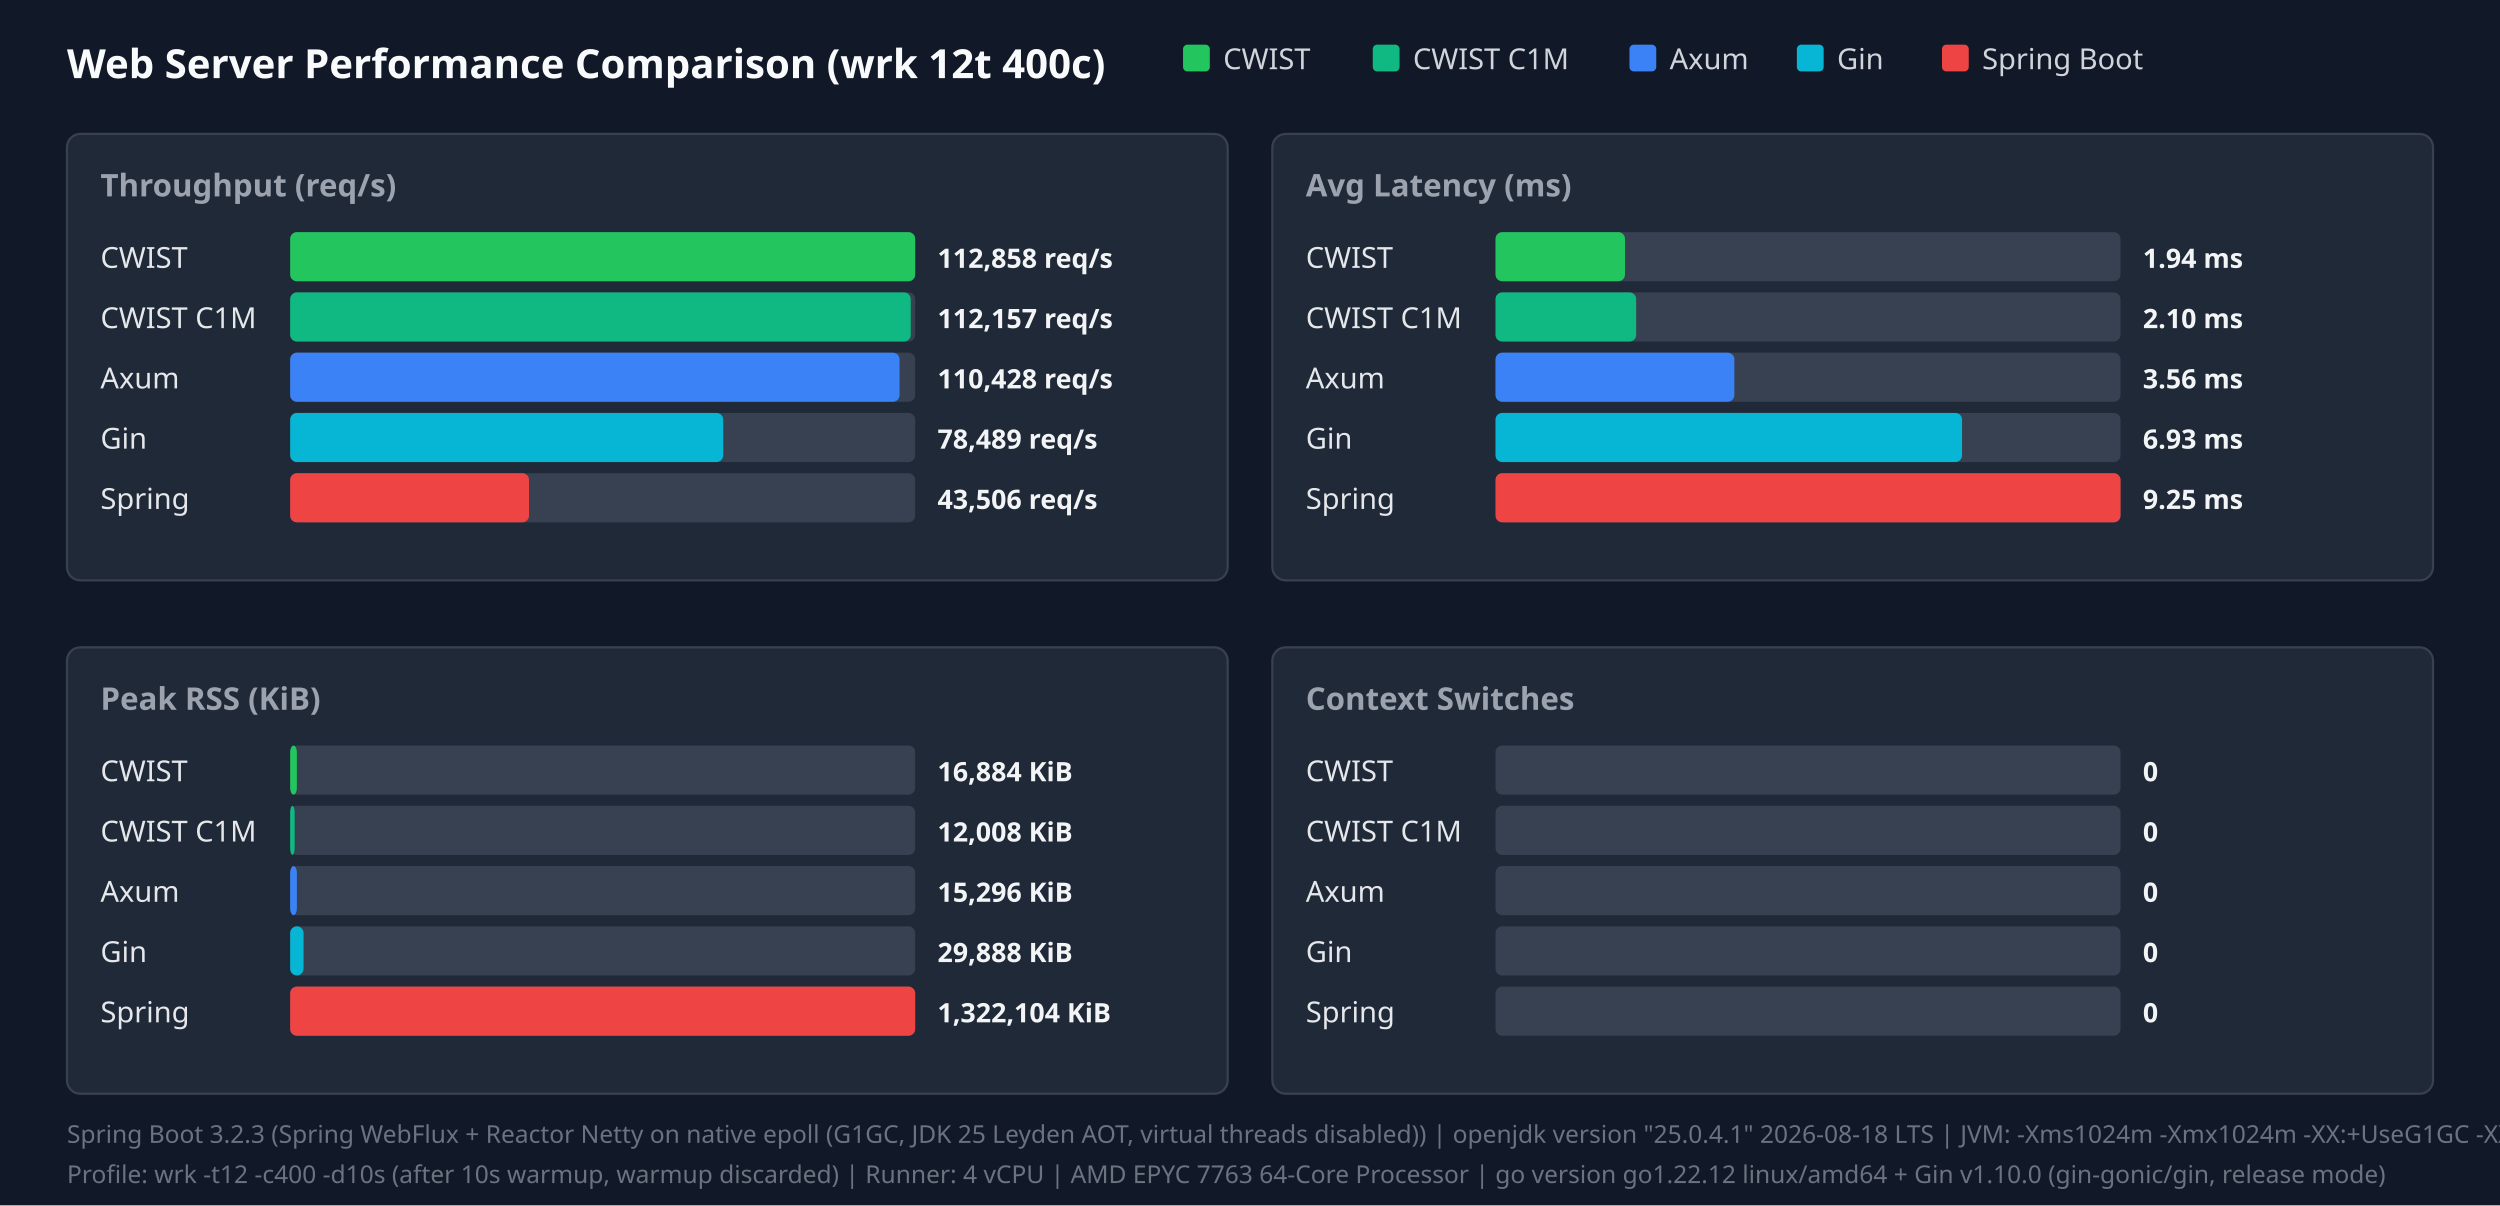
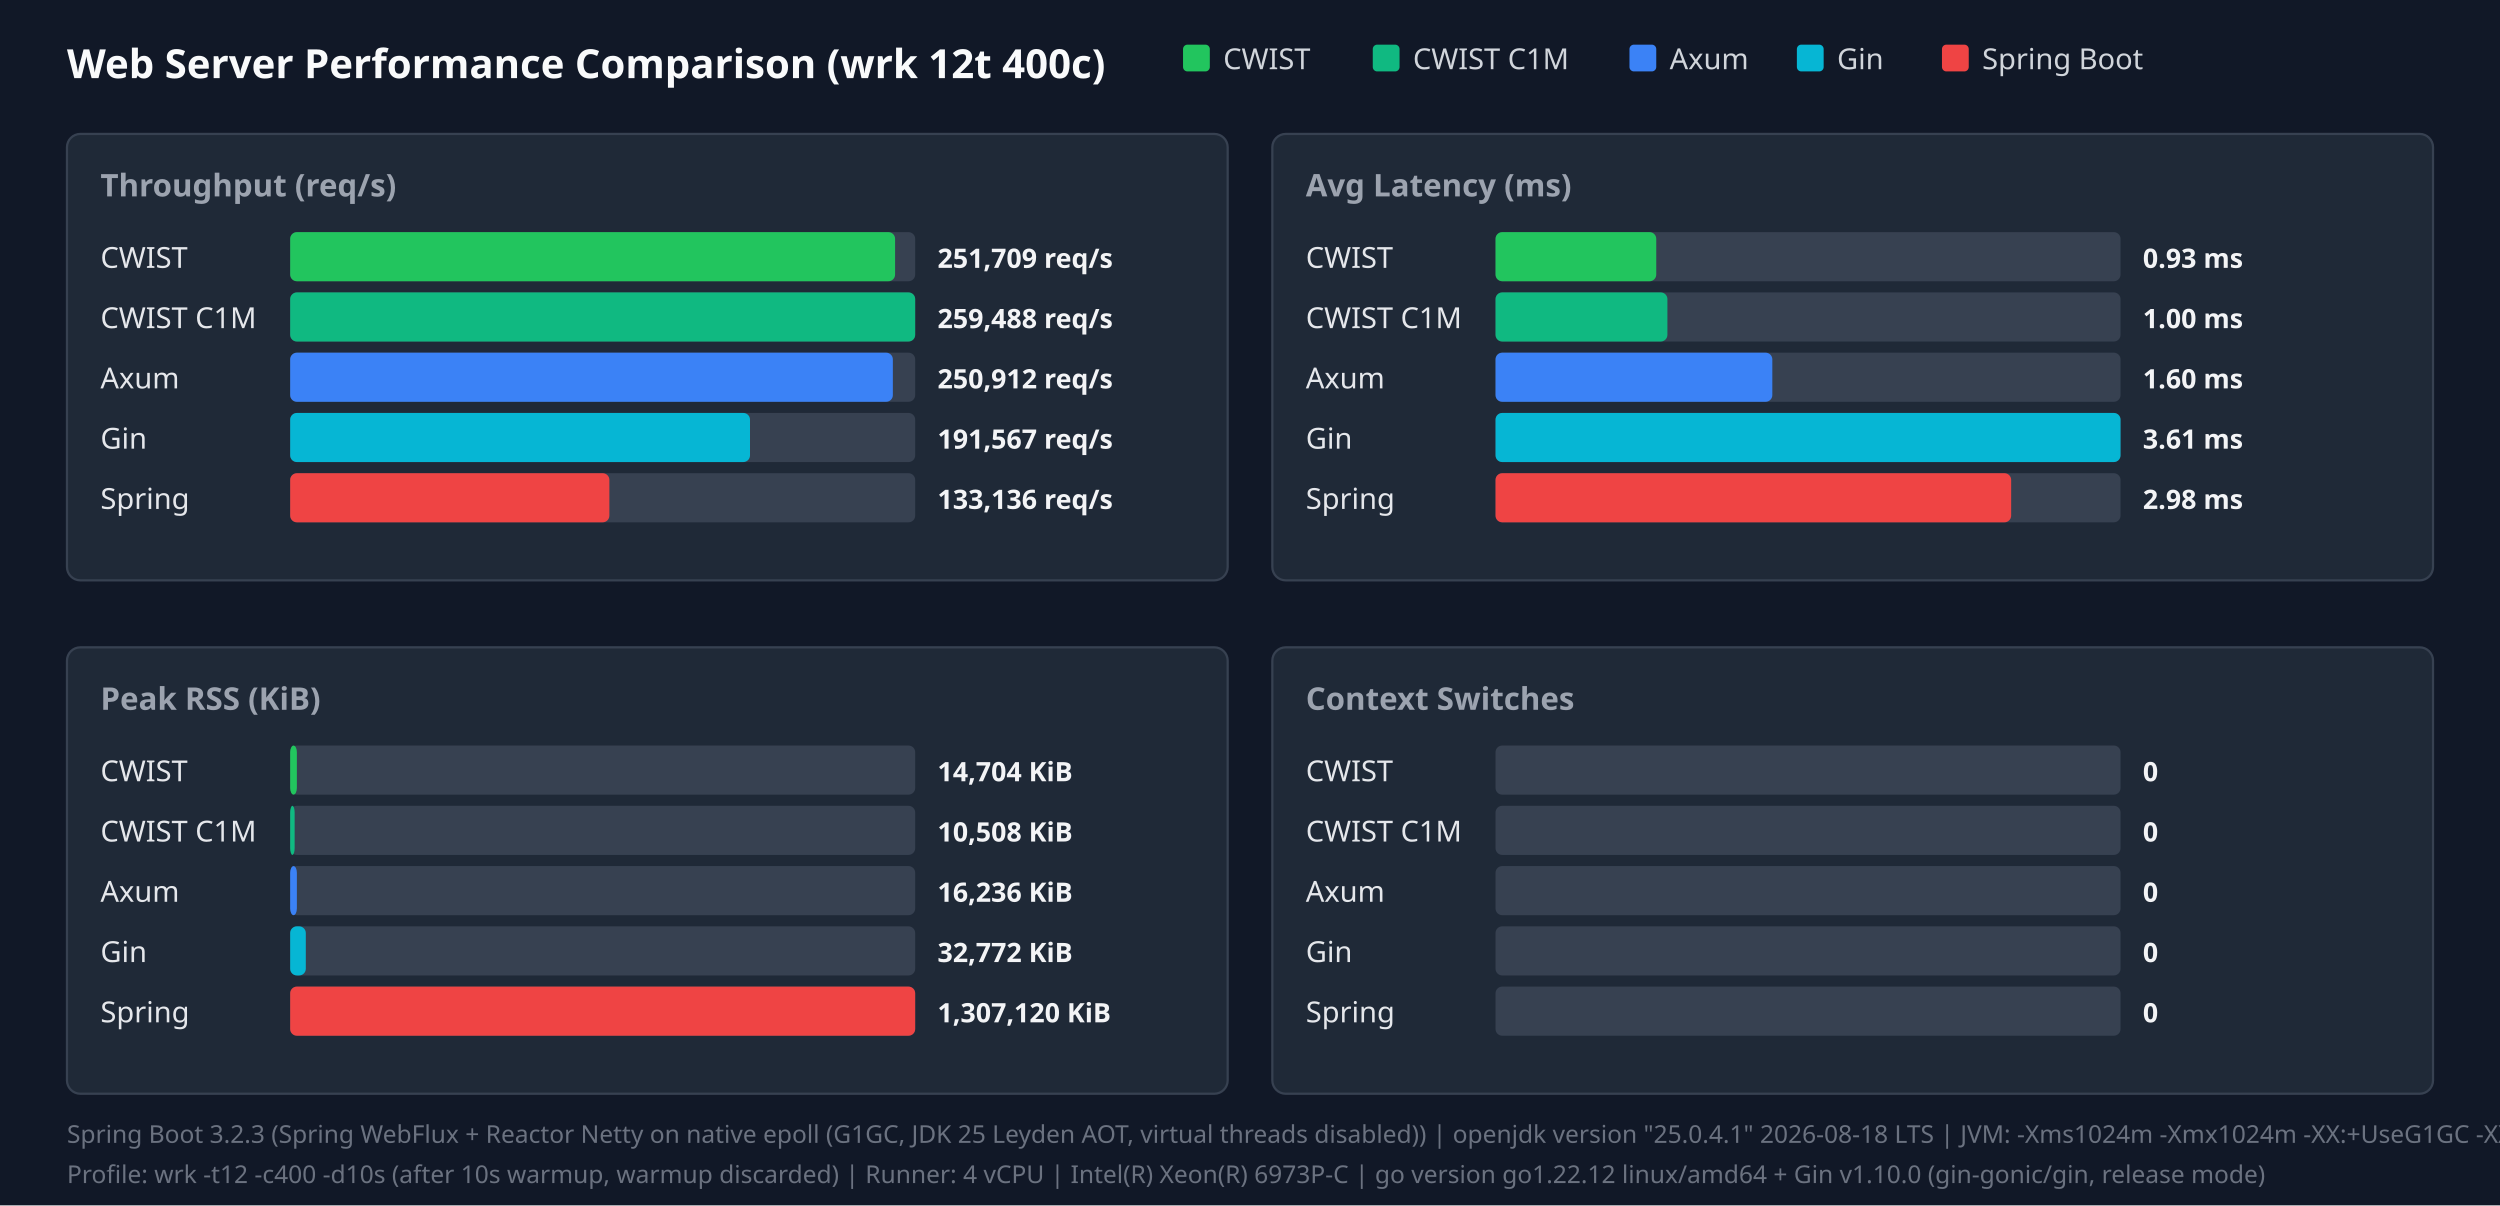
<svg xmlns="http://www.w3.org/2000/svg" width="1120" height="540" viewBox="0 0 1120 540">
  <style>.title{font:18px sans-serif;font-weight:bold;fill:#f9fafb}.panel-title{font:14px sans-serif;font-weight:600;fill:#9ca3af}.legend{font:13px sans-serif;fill:#d1d5db}.bar-label{font:13px sans-serif;font-weight:500;fill:#e5e7eb}.bar-val{font:12px sans-serif;font-weight:bold;fill:#f3f4f6}.footer{font:11px sans-serif;fill:#6b7280}</style>
  <rect width="100%" height="100%" fill="#111827" />
  <text x="30" y="35" class="title">Web Server Performance Comparison (wrk 12t 400c)</text>
  <rect x="530" y="20" width="12" height="12" fill="#22c55e" rx="2" />
  <text x="548" y="31" class="legend">CWIST</text>
  <rect x="615" y="20" width="12" height="12" fill="#10b981" rx="2" />
  <text x="633" y="31" class="legend">CWIST C1M</text>
  <rect x="730" y="20" width="12" height="12" fill="#3b82f6" rx="2" />
  <text x="748" y="31" class="legend">Axum</text>
  <rect x="805" y="20" width="12" height="12" fill="#06b6d4" rx="2" />
  <text x="823" y="31" class="legend">Gin</text>
  <rect x="870" y="20" width="12" height="12" fill="#ef4444" rx="2" />
  <text x="888" y="31" class="legend">Spring Boot</text>
  <rect x="30" y="60" width="520" height="200" fill="#1f2937" rx="6" stroke="#374151" />
  <text x="45" y="88" class="panel-title">Throughput (req/s)</text>
  <text x="45" y="120" class="bar-label">CWIST</text>
  <rect x="130" y="104" width="280" height="22" fill="#374151" rx="3" />
-   <rect x="130" y="104" width="280" height="22" fill="#22c55e" rx="3" />
-   <text x="420" y="120" class="bar-val">112,858 req/s</text>
+   <rect x="130" y="104" width="271" height="22" fill="#22c55e" rx="3" />
+   <text x="420" y="120" class="bar-val">251,709 req/s</text>
  <text x="45" y="147" class="bar-label">CWIST C1M</text>
  <rect x="130" y="131" width="280" height="22" fill="#374151" rx="3" />
-   <rect x="130" y="131" width="278" height="22" fill="#10b981" rx="3" />
-   <text x="420" y="147" class="bar-val">112,157 req/s</text>
+   <rect x="130" y="131" width="280" height="22" fill="#10b981" rx="3" />
+   <text x="420" y="147" class="bar-val">259,488 req/s</text>
  <text x="45" y="174" class="bar-label">Axum</text>
  <rect x="130" y="158" width="280" height="22" fill="#374151" rx="3" />
-   <rect x="130" y="158" width="273" height="22" fill="#3b82f6" rx="3" />
-   <text x="420" y="174" class="bar-val">110,428 req/s</text>
+   <rect x="130" y="158" width="270" height="22" fill="#3b82f6" rx="3" />
+   <text x="420" y="174" class="bar-val">250,912 req/s</text>
  <text x="45" y="201" class="bar-label">Gin</text>
  <rect x="130" y="185" width="280" height="22" fill="#374151" rx="3" />
-   <rect x="130" y="185" width="194" height="22" fill="#06b6d4" rx="3" />
-   <text x="420" y="201" class="bar-val">78,489 req/s</text>
+   <rect x="130" y="185" width="206" height="22" fill="#06b6d4" rx="3" />
+   <text x="420" y="201" class="bar-val">191,567 req/s</text>
  <text x="45" y="228" class="bar-label">Spring</text>
  <rect x="130" y="212" width="280" height="22" fill="#374151" rx="3" />
-   <rect x="130" y="212" width="107" height="22" fill="#ef4444" rx="3" />
-   <text x="420" y="228" class="bar-val">43,506 req/s</text>
+   <rect x="130" y="212" width="143" height="22" fill="#ef4444" rx="3" />
+   <text x="420" y="228" class="bar-val">133,136 req/s</text>
  <rect x="570" y="60" width="520" height="200" fill="#1f2937" rx="6" stroke="#374151" />
  <text x="585" y="88" class="panel-title">Avg Latency (ms)</text>
  <text x="585" y="120" class="bar-label">CWIST</text>
  <rect x="670" y="104" width="280" height="22" fill="#374151" rx="3" />
-   <rect x="670" y="104" width="58" height="22" fill="#22c55e" rx="3" />
-   <text x="960" y="120" class="bar-val">1.94 ms</text>
+   <rect x="670" y="104" width="72" height="22" fill="#22c55e" rx="3" />
+   <text x="960" y="120" class="bar-val">0.93 ms</text>
  <text x="585" y="147" class="bar-label">CWIST C1M</text>
  <rect x="670" y="131" width="280" height="22" fill="#374151" rx="3" />
-   <rect x="670" y="131" width="63" height="22" fill="#10b981" rx="3" />
-   <text x="960" y="147" class="bar-val">2.10 ms</text>
+   <rect x="670" y="131" width="77" height="22" fill="#10b981" rx="3" />
+   <text x="960" y="147" class="bar-val">1.00 ms</text>
  <text x="585" y="174" class="bar-label">Axum</text>
  <rect x="670" y="158" width="280" height="22" fill="#374151" rx="3" />
-   <rect x="670" y="158" width="107" height="22" fill="#3b82f6" rx="3" />
-   <text x="960" y="174" class="bar-val">3.56 ms</text>
+   <rect x="670" y="158" width="124" height="22" fill="#3b82f6" rx="3" />
+   <text x="960" y="174" class="bar-val">1.60 ms</text>
  <text x="585" y="201" class="bar-label">Gin</text>
  <rect x="670" y="185" width="280" height="22" fill="#374151" rx="3" />
-   <rect x="670" y="185" width="209" height="22" fill="#06b6d4" rx="3" />
-   <text x="960" y="201" class="bar-val">6.93 ms</text>
+   <rect x="670" y="185" width="280" height="22" fill="#06b6d4" rx="3" />
+   <text x="960" y="201" class="bar-val">3.61 ms</text>
  <text x="585" y="228" class="bar-label">Spring</text>
  <rect x="670" y="212" width="280" height="22" fill="#374151" rx="3" />
-   <rect x="670" y="212" width="280" height="22" fill="#ef4444" rx="3" />
-   <text x="960" y="228" class="bar-val">9.25 ms</text>
+   <rect x="670" y="212" width="231" height="22" fill="#ef4444" rx="3" />
+   <text x="960" y="228" class="bar-val">2.98 ms</text>
  <rect x="30" y="290" width="520" height="200" fill="#1f2937" rx="6" stroke="#374151" />
  <text x="45" y="318" class="panel-title">Peak RSS (KiB)</text>
  <text x="45" y="350" class="bar-label">CWIST</text>
  <rect x="130" y="334" width="280" height="22" fill="#374151" rx="3" />
  <rect x="130" y="334" width="3" height="22" fill="#22c55e" rx="3" />
-   <text x="420" y="350" class="bar-val">16,884 KiB</text>
+   <text x="420" y="350" class="bar-val">14,704 KiB</text>
  <text x="45" y="377" class="bar-label">CWIST C1M</text>
  <rect x="130" y="361" width="280" height="22" fill="#374151" rx="3" />
  <rect x="130" y="361" width="2" height="22" fill="#10b981" rx="3" />
-   <text x="420" y="377" class="bar-val">12,008 KiB</text>
+   <text x="420" y="377" class="bar-val">10,508 KiB</text>
  <text x="45" y="404" class="bar-label">Axum</text>
  <rect x="130" y="388" width="280" height="22" fill="#374151" rx="3" />
  <rect x="130" y="388" width="3" height="22" fill="#3b82f6" rx="3" />
-   <text x="420" y="404" class="bar-val">15,296 KiB</text>
+   <text x="420" y="404" class="bar-val">16,236 KiB</text>
  <text x="45" y="431" class="bar-label">Gin</text>
  <rect x="130" y="415" width="280" height="22" fill="#374151" rx="3" />
-   <rect x="130" y="415" width="6" height="22" fill="#06b6d4" rx="3" />
-   <text x="420" y="431" class="bar-val">29,888 KiB</text>
+   <rect x="130" y="415" width="7" height="22" fill="#06b6d4" rx="3" />
+   <text x="420" y="431" class="bar-val">32,772 KiB</text>
  <text x="45" y="458" class="bar-label">Spring</text>
  <rect x="130" y="442" width="280" height="22" fill="#374151" rx="3" />
  <rect x="130" y="442" width="280" height="22" fill="#ef4444" rx="3" />
-   <text x="420" y="458" class="bar-val">1,322,104 KiB</text>
+   <text x="420" y="458" class="bar-val">1,307,120 KiB</text>
  <rect x="570" y="290" width="520" height="200" fill="#1f2937" rx="6" stroke="#374151" />
  <text x="585" y="318" class="panel-title">Context Switches</text>
  <text x="585" y="350" class="bar-label">CWIST</text>
  <rect x="670" y="334" width="280" height="22" fill="#374151" rx="3" />
  <text x="960" y="350" class="bar-val">0</text>
  <text x="585" y="377" class="bar-label">CWIST C1M</text>
  <rect x="670" y="361" width="280" height="22" fill="#374151" rx="3" />
  <text x="960" y="377" class="bar-val">0</text>
  <text x="585" y="404" class="bar-label">Axum</text>
  <rect x="670" y="388" width="280" height="22" fill="#374151" rx="3" />
  <text x="960" y="404" class="bar-val">0</text>
  <text x="585" y="431" class="bar-label">Gin</text>
  <rect x="670" y="415" width="280" height="22" fill="#374151" rx="3" />
  <text x="960" y="431" class="bar-val">0</text>
  <text x="585" y="458" class="bar-label">Spring</text>
  <rect x="670" y="442" width="280" height="22" fill="#374151" rx="3" />
  <text x="960" y="458" class="bar-val">0</text>
  <text x="30" y="512" class="footer">Spring Boot 3.2.3 (Spring WebFlux + Reactor Netty on native epoll (G1GC, JDK 25 Leyden AOT, virtual threads disabled)) | openjdk version "25.0.4.1" 2026-08-18 LTS | JVM: -Xms1024m -Xmx1024m   -XX:+UseG1GC -XX:GCTimeRatio=99 -XX:G1HeapRegionSize=1m   -XX:+AlwaysPreTouch   -XX:CompileThreshold=1500 -XX:CICompilerCount=4   -Djava.security.egd=file:/dev/urandom   -Djava.net.preferIPv4Stack=true   -Dio.netty.allocator.type=pooled   -Dio.netty.leakDetection.level=disabled   -Dio.netty.buffer.checkBounds=false   -Dio.netty.buffer.checkAccessible=false   -Dreactor.netty.ioWorkerCount=4   -Xlog:gc*:file=/tmp/spring_gc.log:time,uptime,level,tags -XX:+AOTClassLinking -XX:AOTCache=/tmp/spring_bench/app.aot (JEP 483 + JEP 514 single-step AOT)</text>
-   <text x="30" y="530" class="footer">Profile: wrk -t12 -c400 -d10s (after 10s warmup, warmup discarded) | Runner: 4 vCPU | AMD EPYC 7763 64-Core Processor | go version go1.22.12 linux/amd64 + Gin v1.10.0 (gin-gonic/gin, release mode)</text>
+   <text x="30" y="530" class="footer">Profile: wrk -t12 -c400 -d10s (after 10s warmup, warmup discarded) | Runner: 4 vCPU | Intel(R) Xeon(R) 6973P-C | go version go1.22.12 linux/amd64 + Gin v1.10.0 (gin-gonic/gin, release mode)</text>
</svg>
